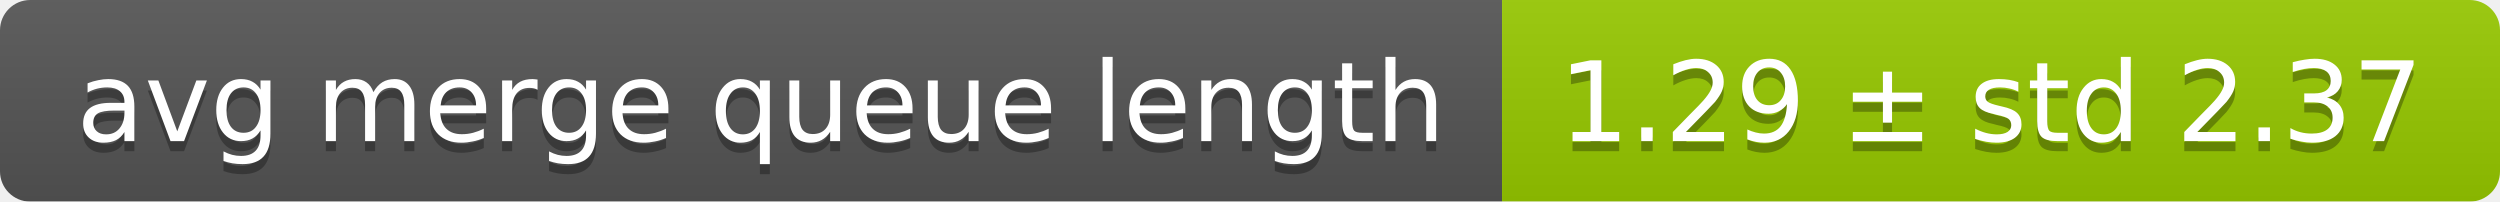
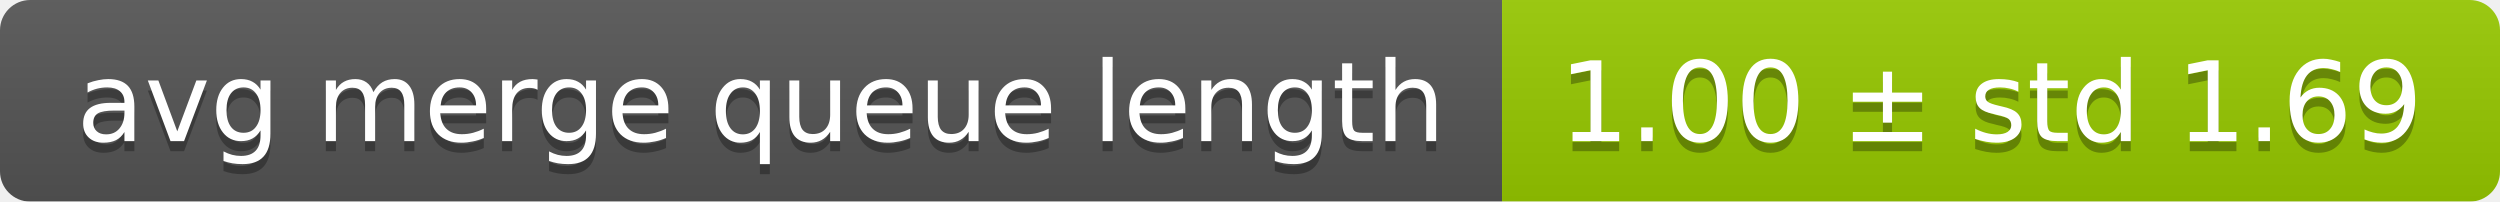
<svg xmlns="http://www.w3.org/2000/svg" width="248" height="20">
  <linearGradient id="smooth" x2="0" y2="100%">
    <stop offset="0" stop-color="#bbb" stop-opacity=".1" />
    <stop offset="1" stop-opacity=".1" />
  </linearGradient>
  <mask id="round">
    <rect width="248" height="20" rx="3" fill="#fff" />
  </mask>
  <g mask="url(#round)">
    <rect width="149" height="20" fill="#555" />
    <rect x="149" width="99" height="20" fill="#97ca00" />
    <rect width="248" height="20" fill="url(#smooth)" />
  </g>
  <g fill="#fff" text-anchor="middle" font-family="DejaVu Sans,Verdana,Geneva,sans-serif" font-size="11">
    <text x="75.5" y="15" fill="#010101" fill-opacity=".3">avg merge queue length</text>
    <text x="75.5" y="14">avg merge queue length</text>
-     <text x="197.5" y="15" fill="#010101" fill-opacity=".3">1.29 ± std 2.37</text>
-     <text x="197.5" y="14">1.29 ± std 2.37</text>
+     <text x="197.5" y="15" fill="#010101" fill-opacity=".3">1.00 ± std 1.69</text>
+     <text x="197.5" y="14">1.00 ± std 1.69</text>
  </g>
</svg>
